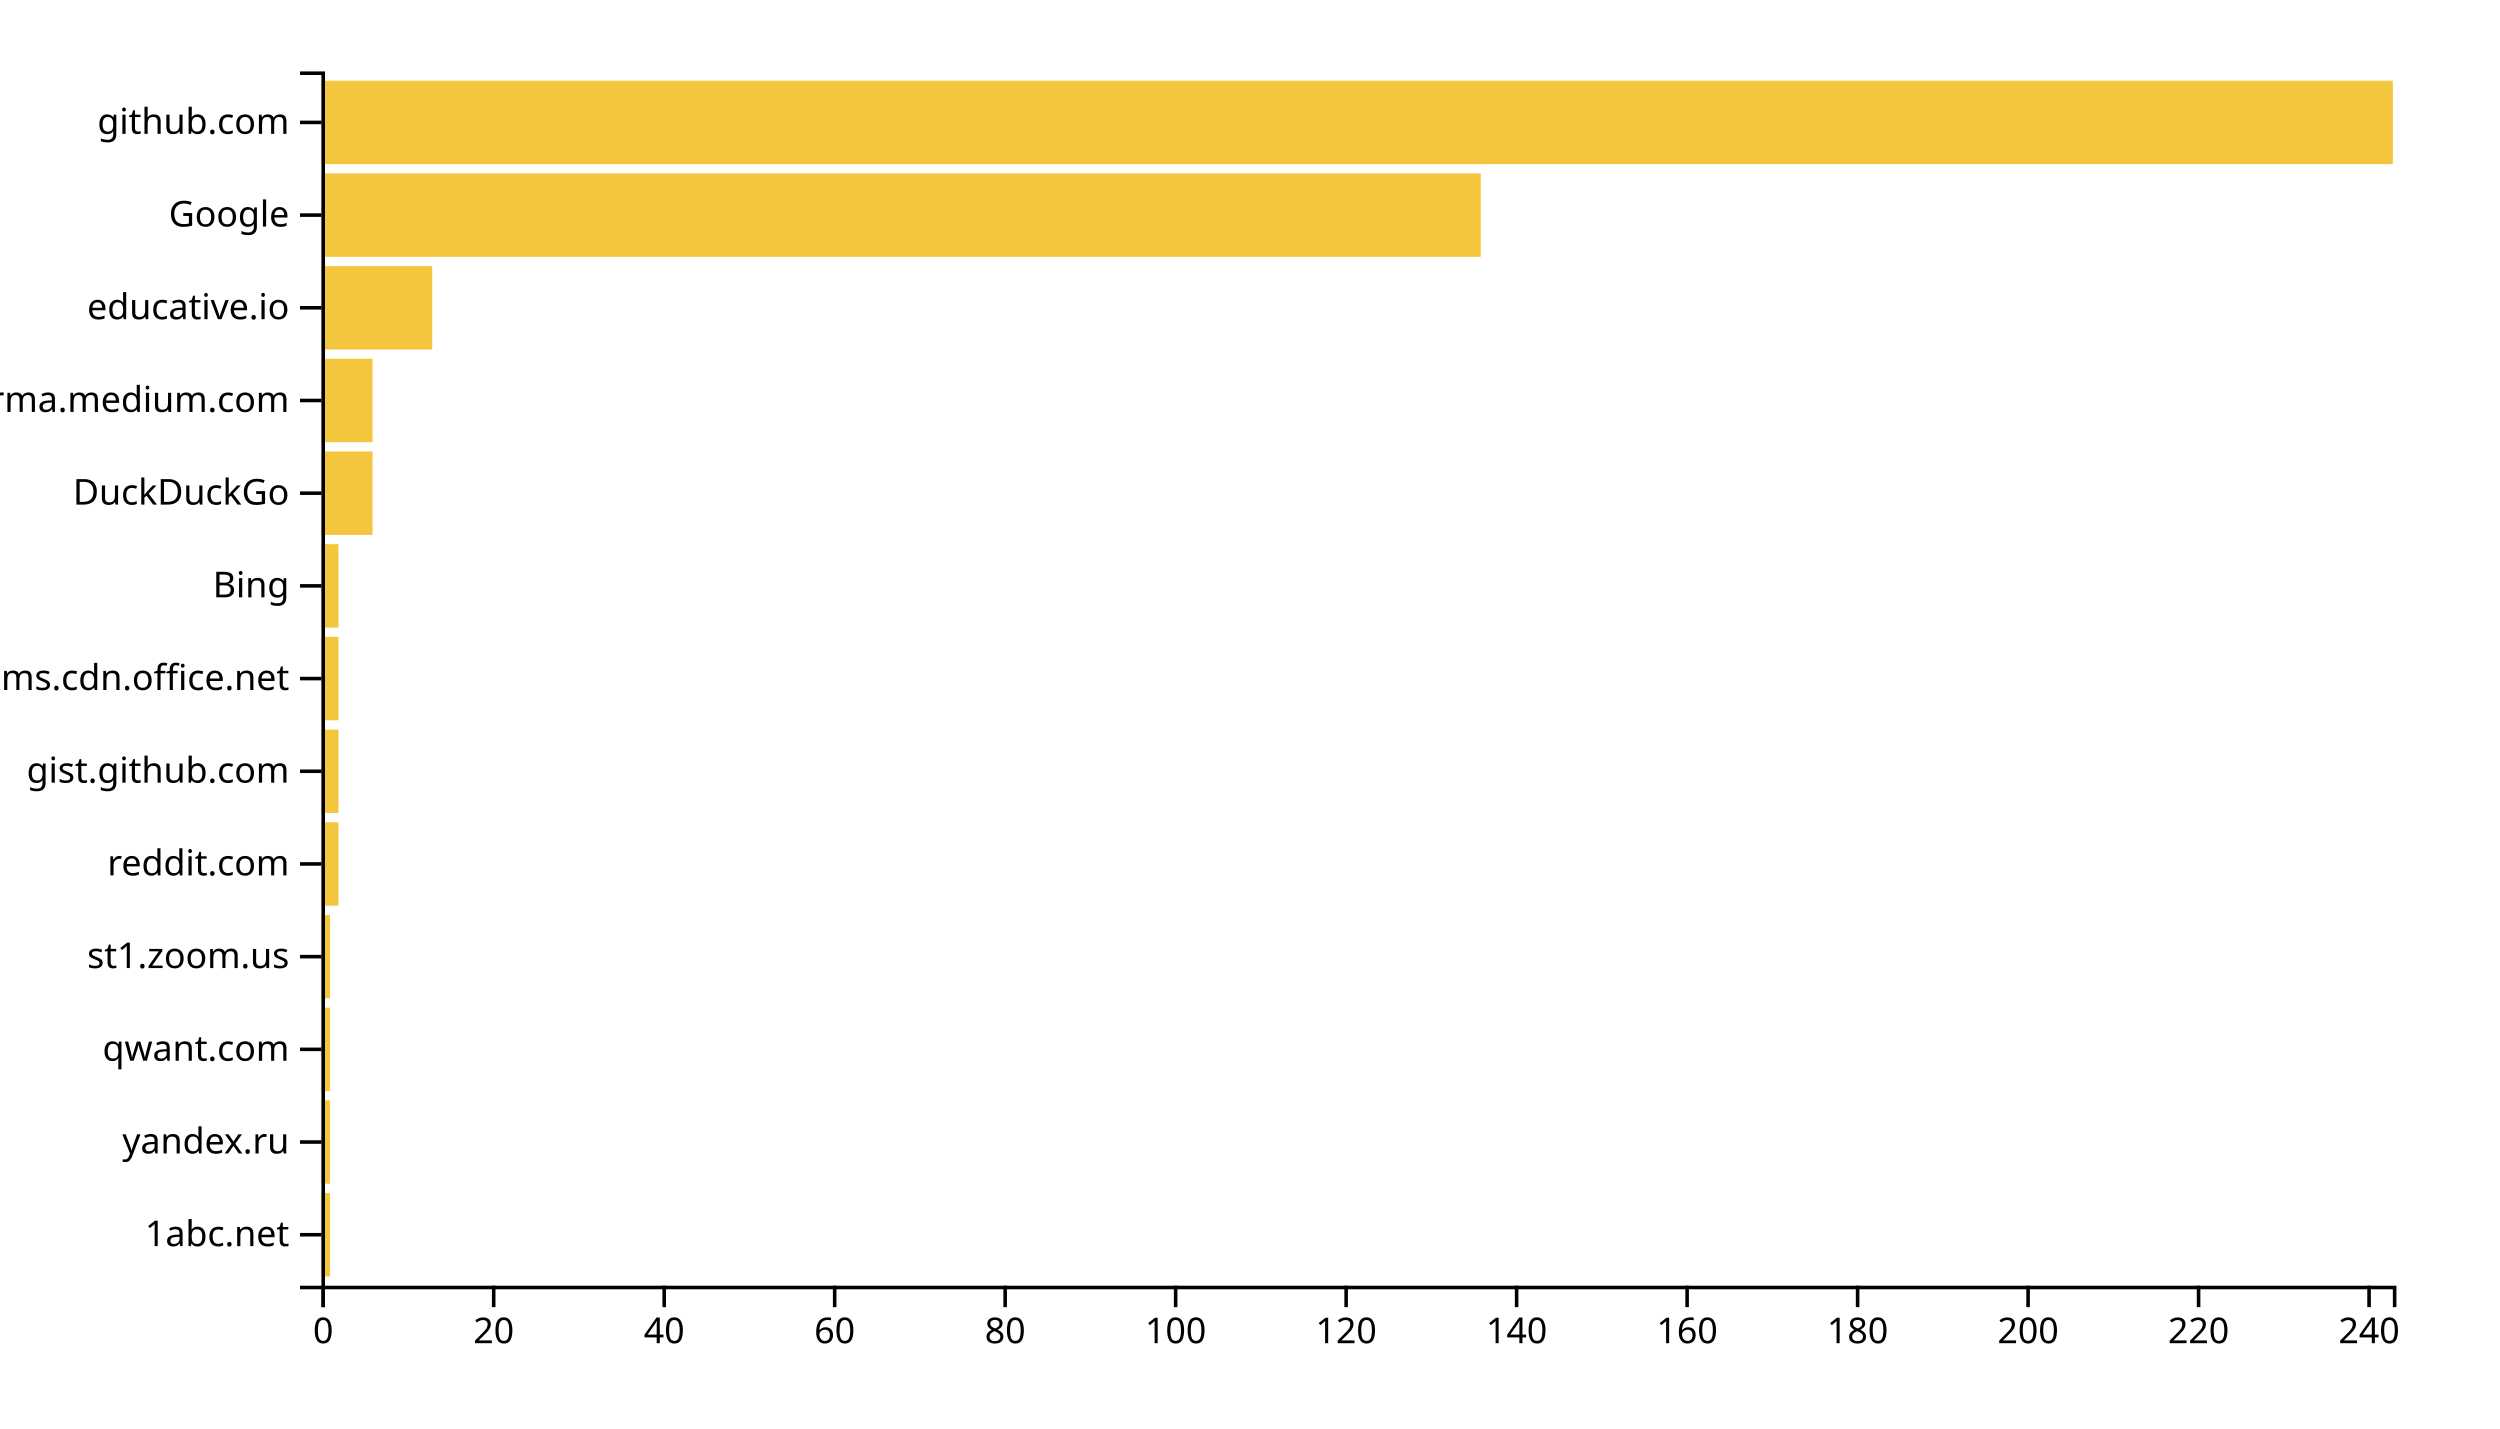
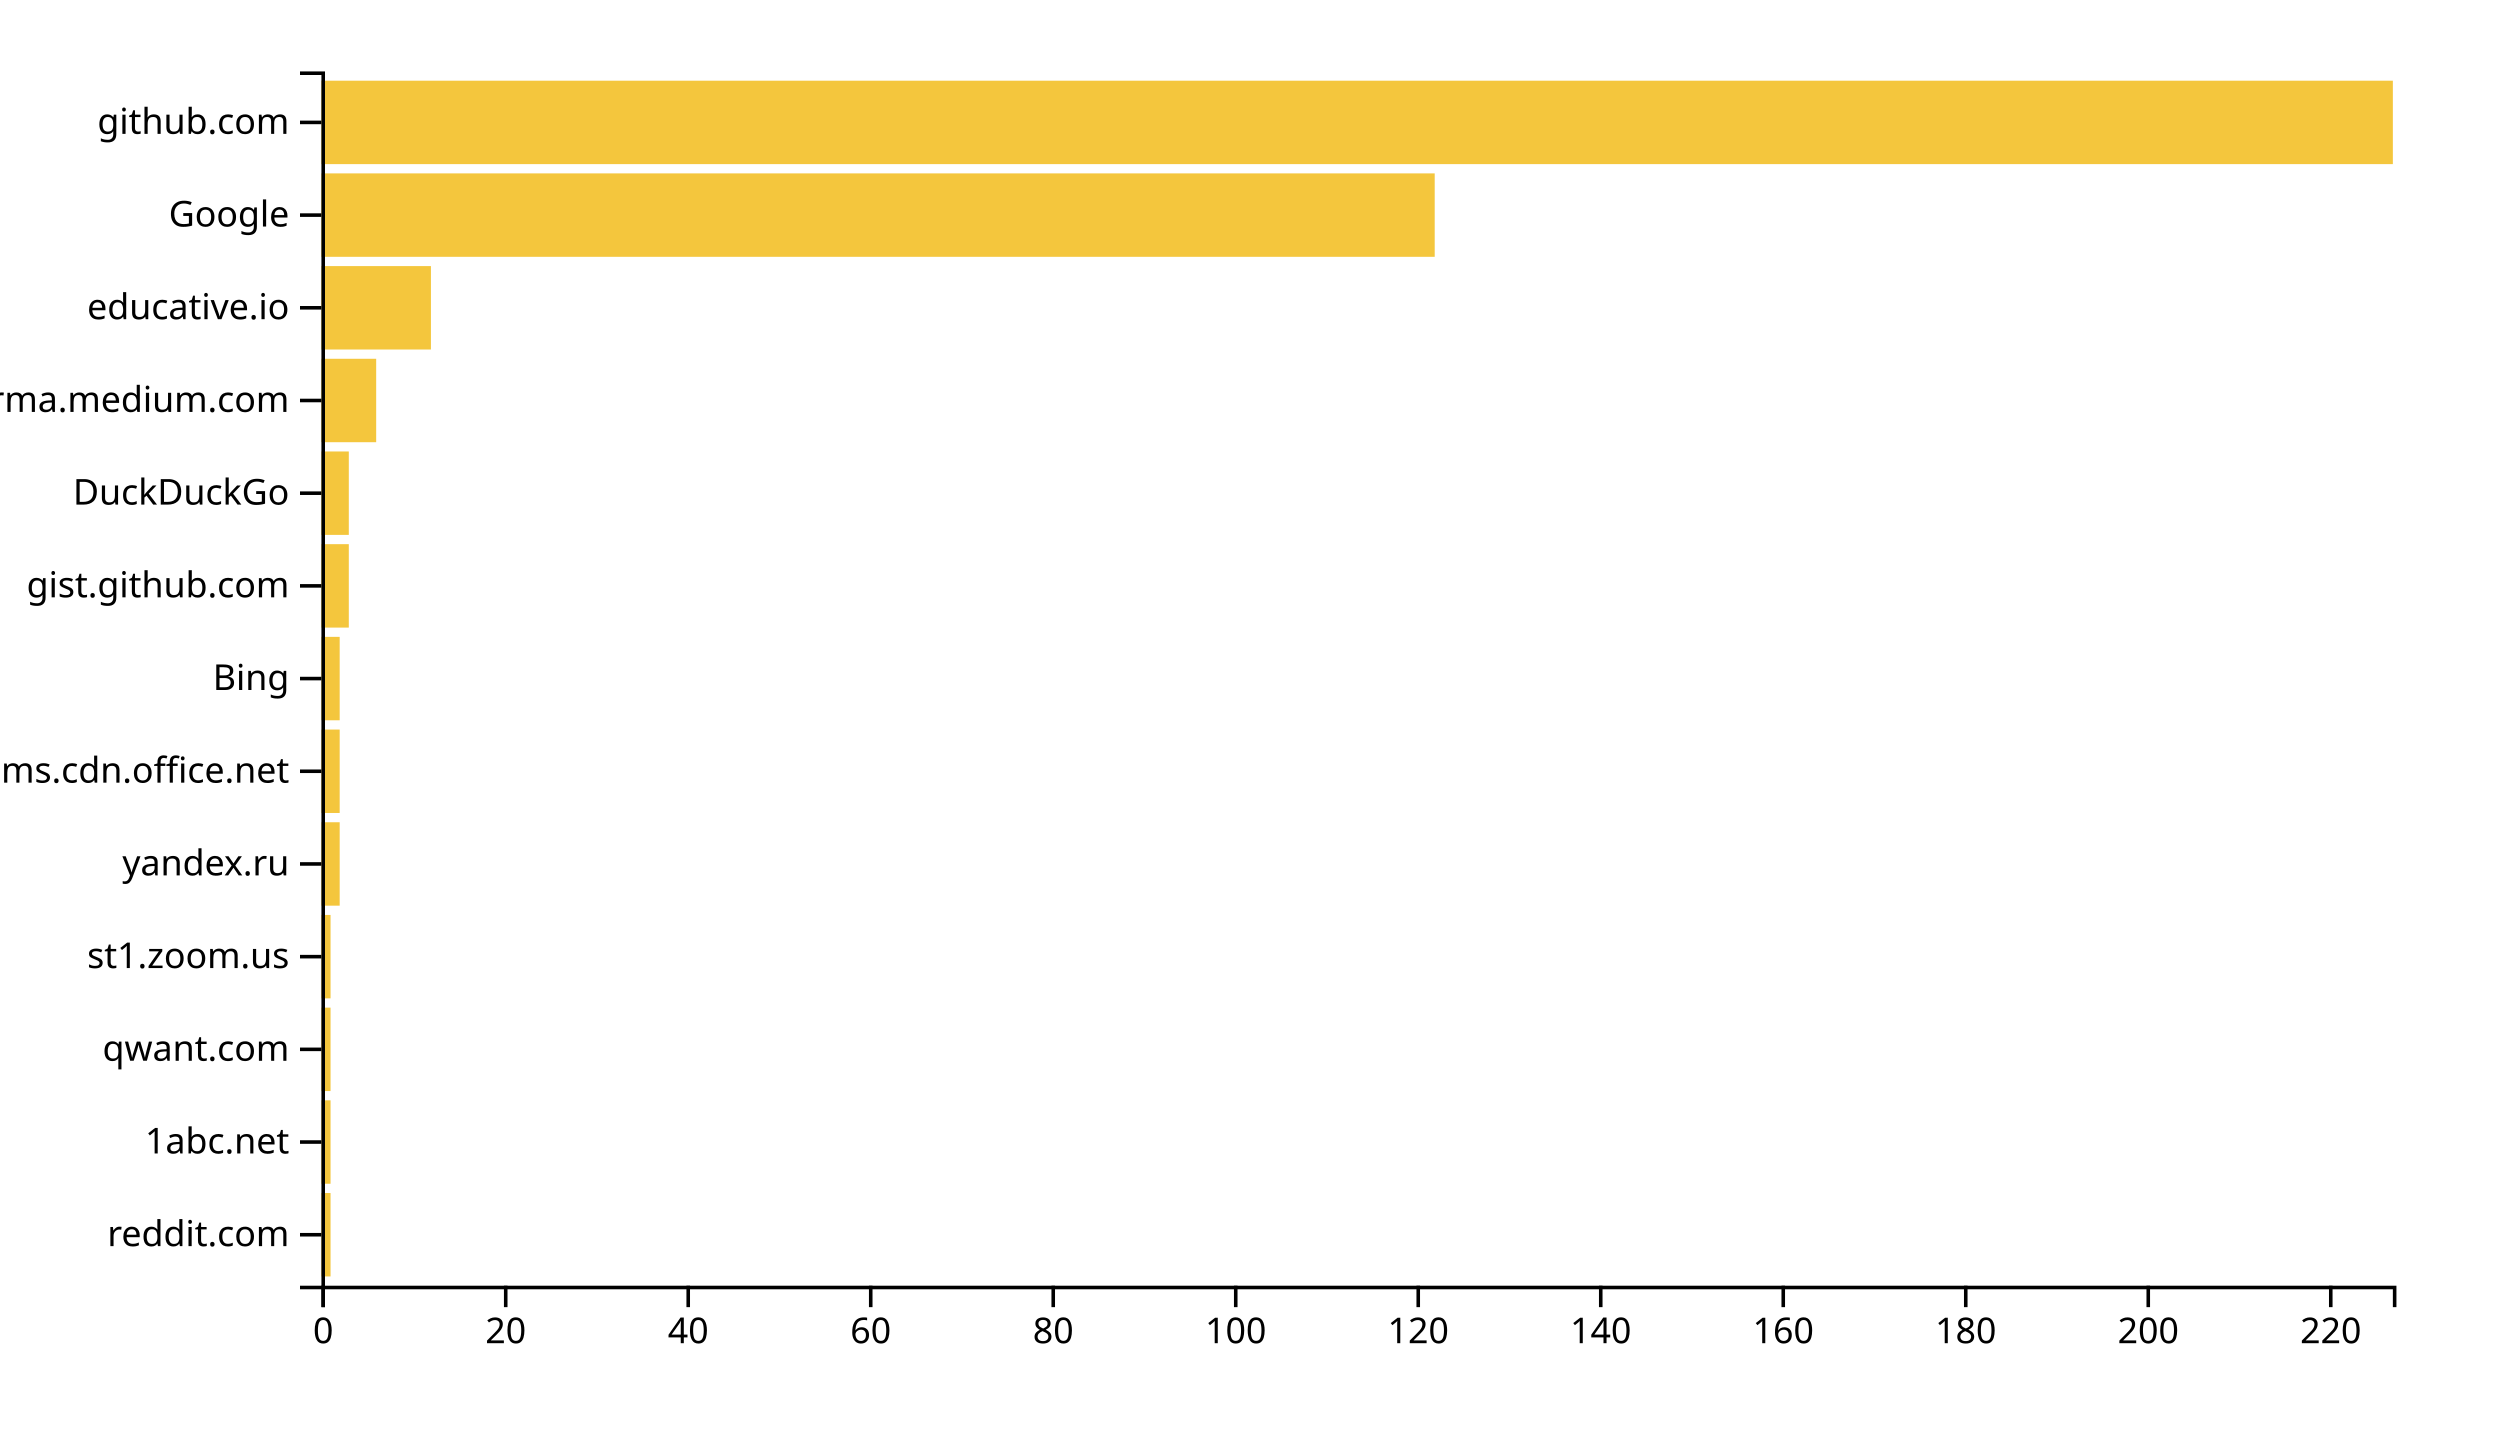
<svg xmlns="http://www.w3.org/2000/svg" width="700" height="400">
  <g transform="translate(90,20)">
-     <rect class="bar" width="2.387" y="314.046" height="23.359" style="fill: #f4c63d; text-anchor: end;" />
-     <rect class="bar" width="2.387" y="288.092" height="23.359" style="fill: #f4c63d; text-anchor: end;" />
-     <rect class="bar" width="2.387" y="262.137" height="23.359" style="fill: #f4c63d; text-anchor: end;" />
-     <rect class="bar" width="2.387" y="236.183" height="23.359" style="fill: #f4c63d; text-anchor: end;" />
-     <rect class="bar" width="4.774" y="210.229" height="23.359" style="fill: #f4c63d; text-anchor: end;" />
-     <rect class="bar" width="4.774" y="184.275" height="23.359" style="fill: #f4c63d; text-anchor: end;" />
-     <rect class="bar" width="4.774" y="158.321" height="23.359" style="fill: #f4c63d; text-anchor: end;" />
-     <rect class="bar" width="4.774" y="132.366" height="23.359" style="fill: #f4c63d; text-anchor: end;" />
-     <rect class="bar" width="14.321" y="106.412" height="23.359" style="fill: #f4c63d; text-anchor: end;" />
-     <rect class="bar" width="14.321" y="80.458" height="23.359" style="fill: #f4c63d; text-anchor: end;" />
-     <rect class="bar" width="31.029" y="54.504" height="23.359" style="fill: #f4c63d; text-anchor: end;" />
-     <rect class="bar" width="324.609" y="28.55" height="23.359" style="fill: #f4c63d; text-anchor: end;" />
+     <rect class="bar" width="2.555" y="314.046" height="23.359" style="fill: #f4c63d; text-anchor: end;" />
+     <rect class="bar" width="2.555" y="288.092" height="23.359" style="fill: #f4c63d; text-anchor: end;" />
+     <rect class="bar" width="2.555" y="262.137" height="23.359" style="fill: #f4c63d; text-anchor: end;" />
+     <rect class="bar" width="2.555" y="236.183" height="23.359" style="fill: #f4c63d; text-anchor: end;" />
+     <rect class="bar" width="5.11" y="210.229" height="23.359" style="fill: #f4c63d; text-anchor: end;" />
+     <rect class="bar" width="5.11" y="184.275" height="23.359" style="fill: #f4c63d; text-anchor: end;" />
+     <rect class="bar" width="5.11" y="158.321" height="23.359" style="fill: #f4c63d; text-anchor: end;" />
+     <rect class="bar" width="7.665" y="132.366" height="23.359" style="fill: #f4c63d; text-anchor: end;" />
+     <rect class="bar" width="7.665" y="106.412" height="23.359" style="fill: #f4c63d; text-anchor: end;" />
+     <rect class="bar" width="15.33" y="80.458" height="23.359" style="fill: #f4c63d; text-anchor: end;" />
+     <rect class="bar" width="30.661" y="54.504" height="23.359" style="fill: #f4c63d; text-anchor: end;" />
+     <rect class="bar" width="311.718" y="28.55" height="23.359" style="fill: #f4c63d; text-anchor: end;" />
    <rect class="bar" width="580" y="2.595" height="23.359" style="fill: #f4c63d; text-anchor: end;" />
    <g transform="translate(0,340)" fill="none" font-size="10" font-family="sans-serif" text-anchor="middle">
      <path class="domain" stroke="currentColor" d="M0.5,6V0.5H580.5V6" />
      <g class="tick" opacity="1" transform="translate(0.5,0)">
        <line stroke="currentColor" y2="6" />
        <text fill="currentColor" y="9" dy="0.71em">0</text>
      </g>
-       <g class="tick" opacity="1" transform="translate(48.23663,0)">
+       <g class="tick" opacity="1" transform="translate(51.60132,0)">
        <line stroke="currentColor" y2="6" />
        <text fill="currentColor" y="9" dy="0.71em">20</text>
      </g>
-       <g class="tick" opacity="1" transform="translate(95.97325,0)">
+       <g class="tick" opacity="1" transform="translate(102.7026,0)">
        <line stroke="currentColor" y2="6" />
        <text fill="currentColor" y="9" dy="0.71em">40</text>
      </g>
-       <g class="tick" opacity="1" transform="translate(143.7099,0)">
+       <g class="tick" opacity="1" transform="translate(153.804,0)">
        <line stroke="currentColor" y2="6" />
        <text fill="currentColor" y="9" dy="0.71em">60</text>
      </g>
-       <g class="tick" opacity="1" transform="translate(191.4465,0)">
+       <g class="tick" opacity="1" transform="translate(204.9053,0)">
        <line stroke="currentColor" y2="6" />
        <text fill="currentColor" y="9" dy="0.71em">80</text>
      </g>
-       <g class="tick" opacity="1" transform="translate(239.1831,0)">
+       <g class="tick" opacity="1" transform="translate(256.0066,0)">
        <line stroke="currentColor" y2="6" />
        <text fill="currentColor" y="9" dy="0.71em">100</text>
      </g>
-       <g class="tick" opacity="1" transform="translate(286.9198,0)">
+       <g class="tick" opacity="1" transform="translate(307.1079,0)">
        <line stroke="currentColor" y2="6" />
        <text fill="currentColor" y="9" dy="0.71em">120</text>
      </g>
-       <g class="tick" opacity="1" transform="translate(334.6564,0)">
+       <g class="tick" opacity="1" transform="translate(358.2093,0)">
        <line stroke="currentColor" y2="6" />
        <text fill="currentColor" y="9" dy="0.71em">140</text>
      </g>
-       <g class="tick" opacity="1" transform="translate(382.393,0)">
+       <g class="tick" opacity="1" transform="translate(409.3106,0)">
        <line stroke="currentColor" y2="6" />
        <text fill="currentColor" y="9" dy="0.71em">160</text>
      </g>
-       <g class="tick" opacity="1" transform="translate(430.1296,0)">
+       <g class="tick" opacity="1" transform="translate(460.4119,0)">
        <line stroke="currentColor" y2="6" />
        <text fill="currentColor" y="9" dy="0.71em">180</text>
      </g>
-       <g class="tick" opacity="1" transform="translate(477.8663,0)">
+       <g class="tick" opacity="1" transform="translate(511.5132,0)">
        <line stroke="currentColor" y2="6" />
        <text fill="currentColor" y="9" dy="0.71em">200</text>
      </g>
-       <g class="tick" opacity="1" transform="translate(525.6029,0)">
+       <g class="tick" opacity="1" transform="translate(562.6145,0)">
        <line stroke="currentColor" y2="6" />
        <text fill="currentColor" y="9" dy="0.71em">220</text>
-       </g>
-       <g class="tick" opacity="1" transform="translate(573.3395,0)">
-         <line stroke="currentColor" y2="6" />
-         <text fill="currentColor" y="9" dy="0.71em">240</text>
      </g>
    </g>
    <g fill="none" font-size="10" font-family="sans-serif" text-anchor="end">
      <path class="domain" stroke="currentColor" d="M-6,340.5H0.5V0.5H-6" />
      <g class="tick" opacity="1" transform="translate(0,325.7252)">
        <line stroke="currentColor" x2="-6" />
-         <text fill="currentColor" x="-9" dy="0.32em">1abc.net</text>
+         <text fill="currentColor" x="-9" dy="0.32em">reddit.com</text>
      </g>
      <g class="tick" opacity="1" transform="translate(0,299.771)">
        <line stroke="currentColor" x2="-6" />
-         <text fill="currentColor" x="-9" dy="0.32em">yandex.ru</text>
+         <text fill="currentColor" x="-9" dy="0.32em">1abc.net</text>
      </g>
      <g class="tick" opacity="1" transform="translate(0,273.8168)">
        <line stroke="currentColor" x2="-6" />
        <text fill="currentColor" x="-9" dy="0.32em">qwant.com</text>
      </g>
      <g class="tick" opacity="1" transform="translate(0,247.8626)">
        <line stroke="currentColor" x2="-6" />
        <text fill="currentColor" x="-9" dy="0.32em">st1.zoom.us</text>
      </g>
      <g class="tick" opacity="1" transform="translate(0,221.9084)">
        <line stroke="currentColor" x2="-6" />
-         <text fill="currentColor" x="-9" dy="0.32em">reddit.com</text>
+         <text fill="currentColor" x="-9" dy="0.32em">yandex.ru</text>
      </g>
      <g class="tick" opacity="1" transform="translate(0,195.9542)">
        <line stroke="currentColor" x2="-6" />
-         <text fill="currentColor" x="-9" dy="0.32em">gist.github.com</text>
+         <text fill="currentColor" x="-9" dy="0.32em">statics.teams.cdn.office.net</text>
      </g>
      <g class="tick" opacity="1" transform="translate(0,170)">
        <line stroke="currentColor" x2="-6" />
-         <text fill="currentColor" x="-9" dy="0.32em">statics.teams.cdn.office.net</text>
+         <text fill="currentColor" x="-9" dy="0.32em">Bing</text>
      </g>
      <g class="tick" opacity="1" transform="translate(0,144.0458)">
        <line stroke="currentColor" x2="-6" />
-         <text fill="currentColor" x="-9" dy="0.32em">Bing</text>
+         <text fill="currentColor" x="-9" dy="0.32em">gist.github.com</text>
      </g>
      <g class="tick" opacity="1" transform="translate(0,118.0916)">
        <line stroke="currentColor" x2="-6" />
        <text fill="currentColor" x="-9" dy="0.32em">DuckDuckGo</text>
      </g>
      <g class="tick" opacity="1" transform="translate(0,92.1374)">
        <line stroke="currentColor" x2="-6" />
        <text fill="currentColor" x="-9" dy="0.32em">xgirma.medium.com</text>
      </g>
      <g class="tick" opacity="1" transform="translate(0,66.18321)">
        <line stroke="currentColor" x2="-6" />
        <text fill="currentColor" x="-9" dy="0.32em">educative.io</text>
      </g>
      <g class="tick" opacity="1" transform="translate(0,40.22901)">
        <line stroke="currentColor" x2="-6" />
        <text fill="currentColor" x="-9" dy="0.32em">Google</text>
      </g>
      <g class="tick" opacity="1" transform="translate(0,14.27481)">
        <line stroke="currentColor" x2="-6" />
        <text fill="currentColor" x="-9" dy="0.32em">github.com</text>
      </g>
    </g>
  </g>
</svg>
